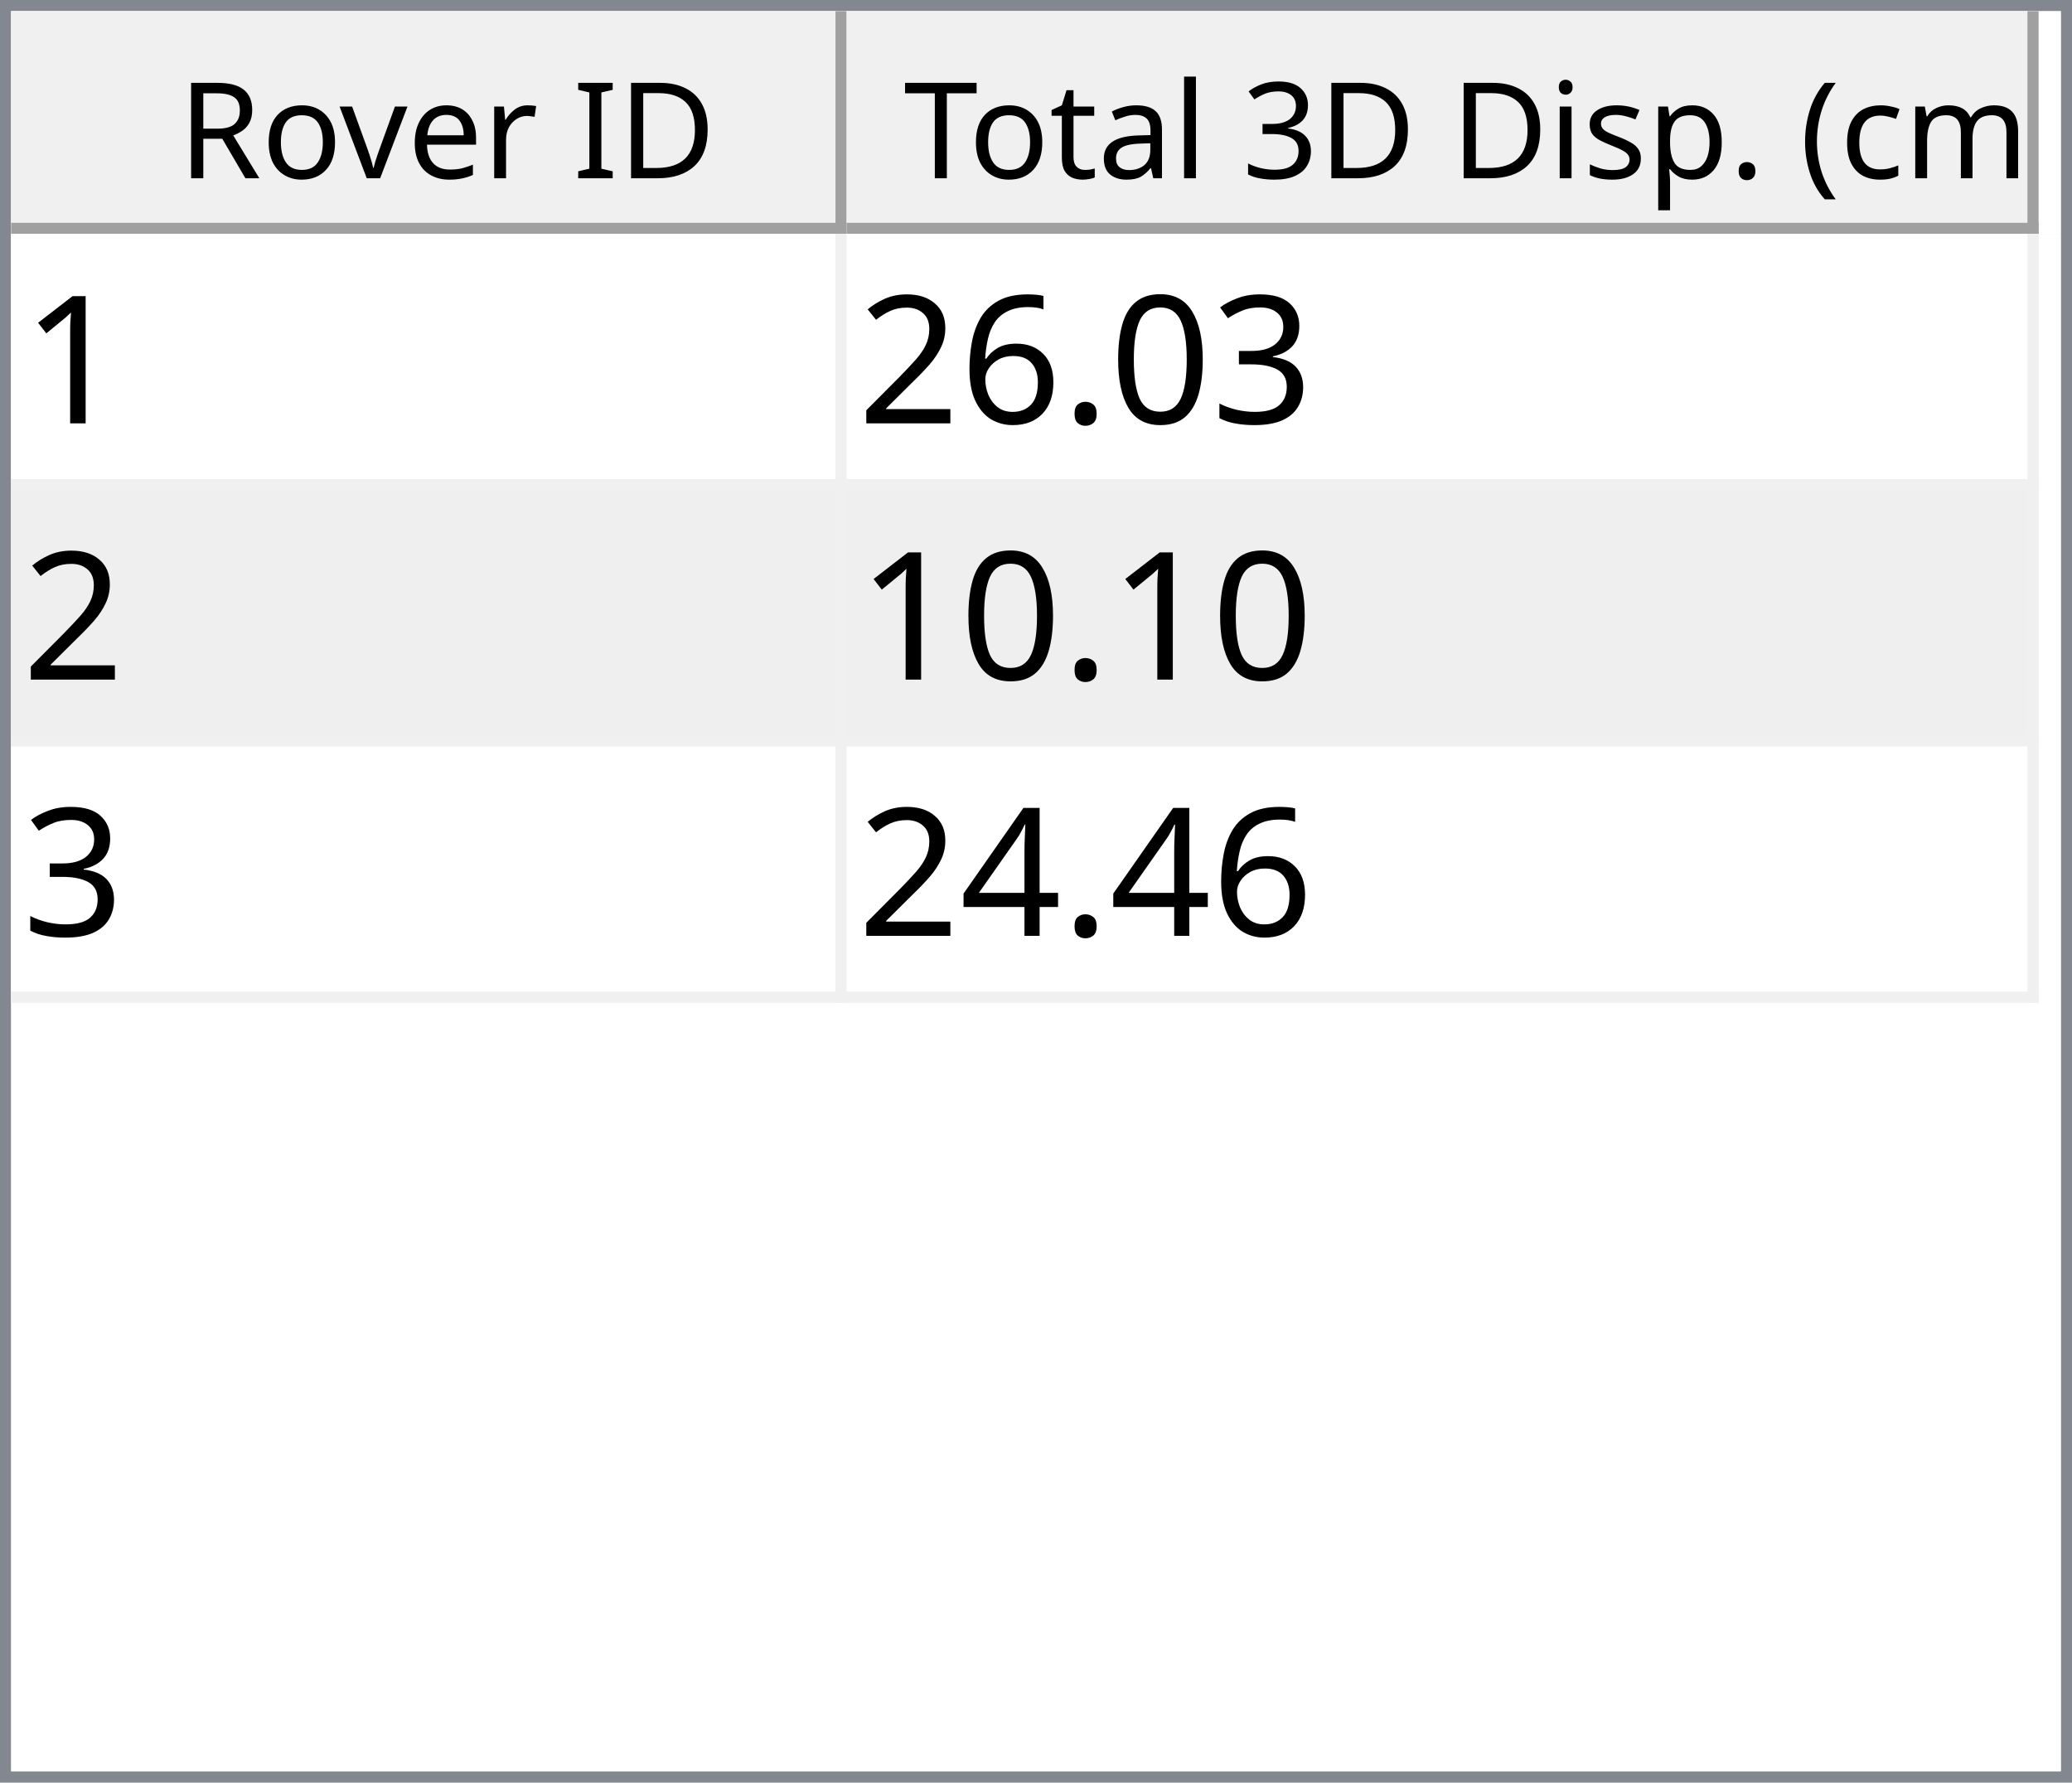
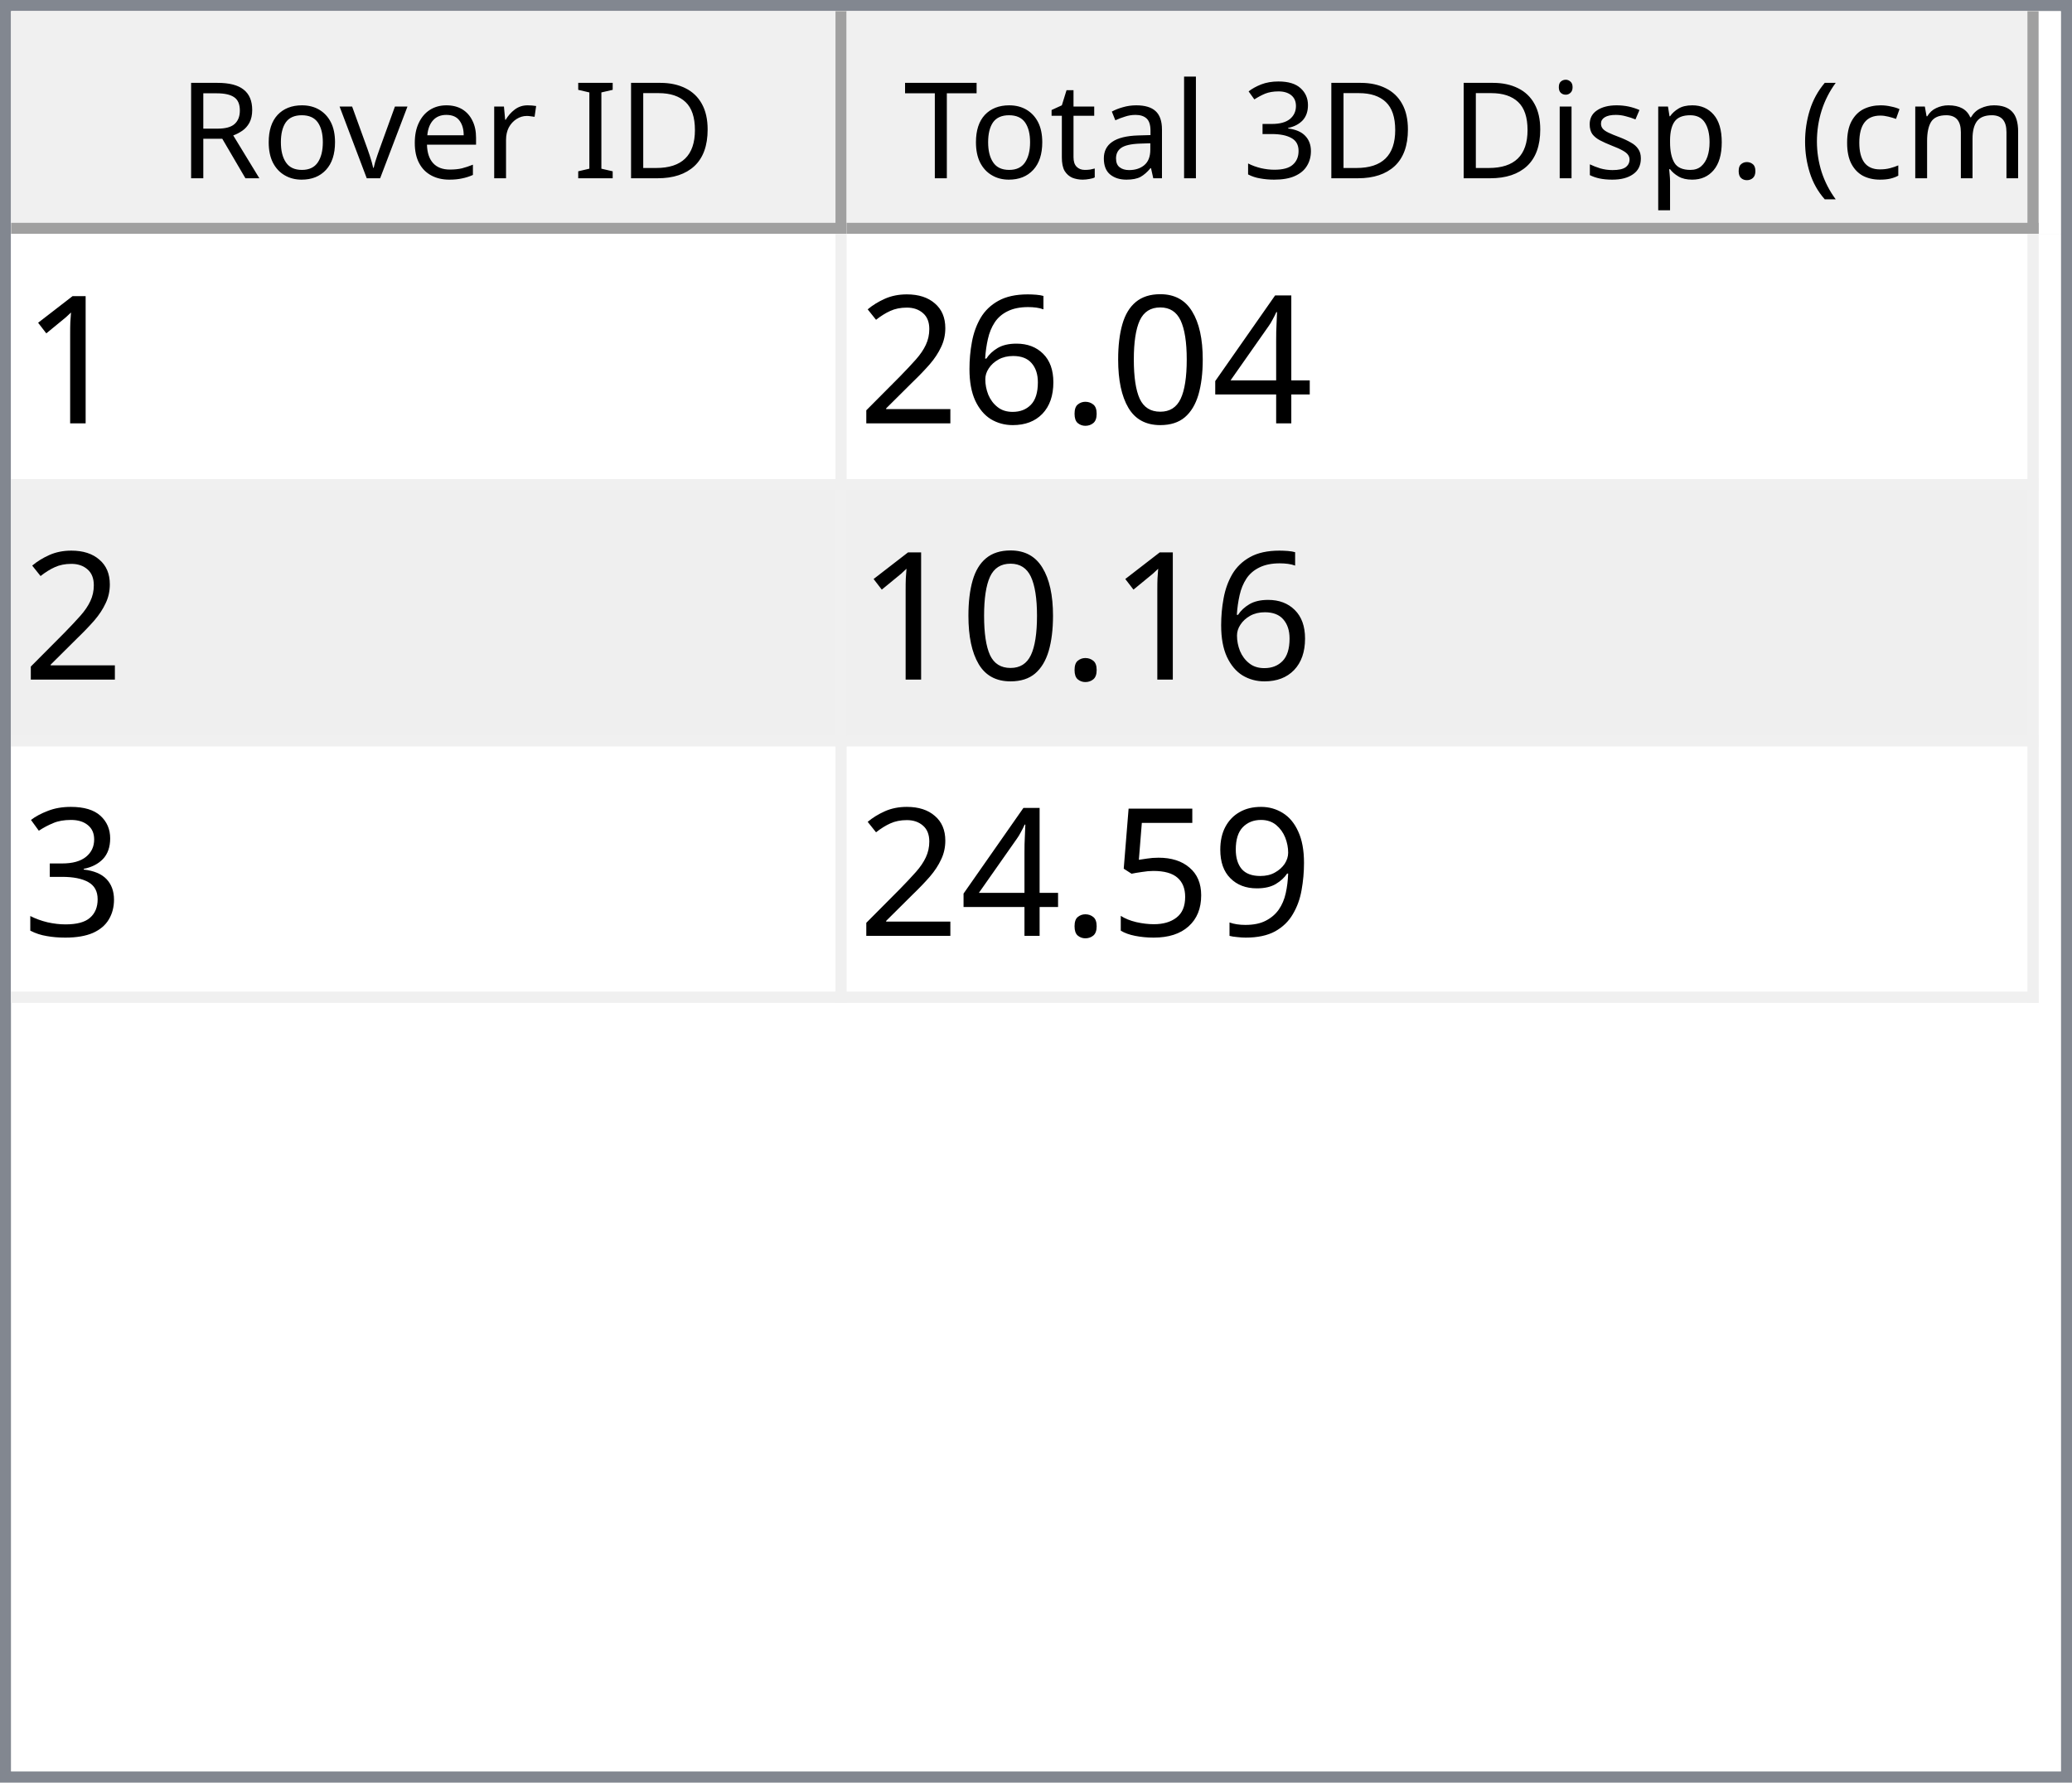
<svg xmlns="http://www.w3.org/2000/svg" style="fill-opacity:1; color-rendering:auto; color-interpolation:auto; text-rendering:auto; stroke:black; stroke-linecap:square; stroke-miterlimit:10; shape-rendering:auto; stroke-opacity:1; fill:black; stroke-dasharray:none; font-weight:normal; stroke-width:1; font-family:'Dialog'; font-style:normal; stroke-linejoin:miter; font-size:12px; stroke-dashoffset:0; image-rendering:auto;" width="186" height="160">
  <defs id="genericDefs" />
  <g>
    <defs id="defs1">
      <clipPath clipPathUnits="userSpaceOnUse" id="clipPath1">
        <path d="M0 0 L186 0 L186 160 L0 160 L0 0 Z" />
      </clipPath>
      <clipPath clipPathUnits="userSpaceOnUse" id="clipPath2">
        <path d="M0 0 L0 160 L186 160 L186 0 Z" />
      </clipPath>
      <clipPath clipPathUnits="userSpaceOnUse" id="clipPath3">
        <path d="M0 0 L0 20 L184 20 L184 0 Z" />
      </clipPath>
      <clipPath clipPathUnits="userSpaceOnUse" id="clipPath4">
        <path d="M0 0 L0 20 L75 20 L75 0 Z" />
      </clipPath>
      <clipPath clipPathUnits="userSpaceOnUse" id="clipPath5">
        <path d="M1 1 L1 19 L74 19 L74 1 Z" />
      </clipPath>
      <clipPath clipPathUnits="userSpaceOnUse" id="clipPath6">
        <path d="M0 0 L0 18 L73 18 L73 0 Z" />
      </clipPath>
      <clipPath clipPathUnits="userSpaceOnUse" id="clipPath7">
        <path d="M-0.5 -0.5 L-0.5 19.5 L74.5 19.5 L74.5 -0.5 Z" />
      </clipPath>
      <clipPath clipPathUnits="userSpaceOnUse" id="clipPath8">
        <path d="M0 0 L0 20 L107 20 L107 0 Z" />
      </clipPath>
      <clipPath clipPathUnits="userSpaceOnUse" id="clipPath9">
        <path d="M1 1 L1 19 L106 19 L106 1 Z" />
      </clipPath>
      <clipPath clipPathUnits="userSpaceOnUse" id="clipPath10">
        <path d="M0 0 L0 18 L105 18 L105 0 Z" />
      </clipPath>
      <clipPath clipPathUnits="userSpaceOnUse" id="clipPath11">
        <path d="M-0.5 -0.5 L-0.5 19.5 L106.5 19.5 L106.5 -0.5 Z" />
      </clipPath>
      <clipPath clipPathUnits="userSpaceOnUse" id="clipPath12">
        <path d="M0 0 L0 138 L184 138 L184 0 Z" />
      </clipPath>
      <clipPath clipPathUnits="userSpaceOnUse" id="clipPath13">
        <path d="M0 0 L0 69 L182 69 L182 0 Z" />
      </clipPath>
      <clipPath clipPathUnits="userSpaceOnUse" id="clipPath14">
        <path d="M-0.5 -0.5 L-0.5 68.5 L181.5 68.5 L181.5 -0.5 Z" />
      </clipPath>
      <clipPath clipPathUnits="userSpaceOnUse" id="clipPath15">
        <path d="M0 0 L0 22 L74 22 L74 0 Z" />
      </clipPath>
      <clipPath clipPathUnits="userSpaceOnUse" id="clipPath16">
        <path d="M0 0 L0 22 L106 22 L106 0 Z" />
      </clipPath>
      <font horiz-adv-x="64.551" id="font1">
        <font-face ascent="107.91" descent="25.098" units-per-em="100" style="font-style:normal; font-family:Segoe UI; font-weight:normal;" />
        <missing-glyph horiz-adv-x="64.551" d="M8.109 0 L8.109 68.266 L56.453 68.266 L56.453 0 L8.109 0 ZM15.328 7.234 L49.219 7.234 L49.219 61.031 L15.328 61.031 L15.328 7.234 Z" />
        <glyph unicode="D" horiz-adv-x="70.117" d="M9.188 0 L9.188 70.016 L28.516 70.016 Q65.531 70.016 65.531 35.891 Q65.531 19.672 55.25 9.836 Q44.969 0 27.734 0 L9.188 0 ZM17.391 62.594 L17.391 7.422 L27.828 7.422 Q41.609 7.422 49.273 14.797 Q56.938 22.172 56.938 35.688 Q56.938 62.594 28.328 62.594 L17.391 62.594 Z" />
        <glyph unicode="I" horiz-adv-x="26.611" d="M17.391 0 L9.188 0 L9.188 70.016 L17.391 70.016 L17.391 0 Z" />
        <glyph unicode=" " horiz-adv-x="27.393" d="" />
        <glyph unicode="r" horiz-adv-x="34.766" d="M34.188 41.891 Q32.078 43.5 28.125 43.5 Q23 43.5 19.555 38.672 Q16.109 33.844 16.109 25.484 L16.109 0 L8.109 0 L8.109 50 L16.109 50 L16.109 39.703 L16.312 39.703 Q18.016 44.969 21.531 47.922 Q25.047 50.875 29.391 50.875 Q32.516 50.875 34.188 50.203 L34.188 41.891 Z" />
        <glyph unicode="e" horiz-adv-x="52.295" d="M48.297 23 L12.984 23 Q13.188 14.656 17.484 10.109 Q21.781 5.562 29.297 5.562 Q37.75 5.562 44.828 11.141 L44.828 3.609 Q38.234 -1.172 27.391 -1.172 Q16.797 -1.172 10.742 5.641 Q4.688 12.453 4.688 24.812 Q4.688 36.469 11.305 43.82 Q17.922 51.172 27.734 51.172 Q37.547 51.172 42.922 44.828 Q48.297 38.484 48.297 27.203 L48.297 23 ZM40.094 29.781 Q40.047 36.719 36.75 40.578 Q33.453 44.438 27.594 44.438 Q21.922 44.438 17.969 40.383 Q14.016 36.328 13.094 29.781 L40.094 29.781 Z" />
        <glyph unicode="v" horiz-adv-x="47.9" d="M47.406 50 L27.484 0 L19.625 0 L0.688 50 L9.469 50 L22.172 13.672 Q23.578 9.672 23.922 6.688 L24.125 6.688 Q24.609 10.453 25.688 13.484 L38.969 50 L47.406 50 Z" />
        <glyph unicode="o" horiz-adv-x="58.594" d="M29 -1.172 Q17.922 -1.172 11.305 5.836 Q4.688 12.844 4.688 24.422 Q4.688 37.016 11.57 44.094 Q18.453 51.172 30.172 51.172 Q41.359 51.172 47.633 44.289 Q53.906 37.406 53.906 25.203 Q53.906 13.234 47.141 6.031 Q40.375 -1.172 29 -1.172 ZM29.594 44.438 Q21.875 44.438 17.383 39.188 Q12.891 33.938 12.891 24.703 Q12.891 15.828 17.43 10.695 Q21.969 5.562 29.594 5.562 Q37.359 5.562 41.531 10.594 Q45.703 15.625 45.703 24.906 Q45.703 34.281 41.531 39.359 Q37.359 44.438 29.594 44.438 Z" />
        <glyph unicode="R" horiz-adv-x="59.814" d="M59.375 0 L49.609 0 L37.891 19.625 Q36.281 22.359 34.766 24.289 Q33.25 26.219 31.664 27.438 Q30.078 28.656 28.25 29.219 Q26.422 29.781 24.125 29.781 L17.391 29.781 L17.391 0 L9.188 0 L9.188 70.016 L30.078 70.016 Q34.672 70.016 38.555 68.867 Q42.438 67.719 45.289 65.375 Q48.141 63.031 49.758 59.547 Q51.375 56.062 51.375 51.375 Q51.375 47.703 50.273 44.656 Q49.172 41.609 47.148 39.211 Q45.125 36.812 42.266 35.133 Q39.406 33.453 35.844 32.516 L35.844 32.328 Q37.594 31.547 38.891 30.547 Q40.188 29.547 41.359 28.18 Q42.531 26.812 43.68 25.078 Q44.828 23.344 46.234 21.047 L59.375 0 ZM17.391 62.594 L17.391 37.203 L28.516 37.203 Q31.594 37.203 34.203 38.133 Q36.812 39.062 38.719 40.797 Q40.625 42.531 41.703 45.047 Q42.781 47.562 42.781 50.688 Q42.781 56.297 39.141 59.445 Q35.5 62.594 28.609 62.594 L17.391 62.594 Z" />
        <glyph unicode=")" horiz-adv-x="30.176" d="M8.297 -15.922 L1.172 -15.922 Q16.406 2.344 16.406 26.812 Q16.406 51.469 1.078 70.016 L8.297 70.016 Q23.531 52.156 23.531 26.703 Q23.531 1.375 8.297 -15.922 Z" />
        <glyph unicode="m" horiz-adv-x="86.133" d="M79.109 0 L71.094 0 L71.094 28.719 Q71.094 37.016 68.531 40.727 Q65.969 44.438 59.906 44.438 Q54.781 44.438 51.195 39.75 Q47.609 35.062 47.609 28.516 L47.609 0 L39.594 0 L39.594 29.688 Q39.594 44.438 28.219 44.438 Q22.953 44.438 19.531 40.016 Q16.109 35.594 16.109 28.516 L16.109 0 L8.109 0 L8.109 50 L16.109 50 L16.109 42.094 L16.312 42.094 Q21.625 51.172 31.844 51.172 Q36.969 51.172 40.773 48.312 Q44.578 45.453 46 40.828 Q51.562 51.172 62.594 51.172 Q79.109 51.172 79.109 30.812 L79.109 0 Z" />
        <glyph unicode="c" horiz-adv-x="46.191" d="M42.188 2.297 Q36.422 -1.172 28.516 -1.172 Q17.828 -1.172 11.258 5.789 Q4.688 12.75 4.688 23.828 Q4.688 36.188 11.766 43.68 Q18.844 51.172 30.672 51.172 Q37.25 51.172 42.281 48.734 L42.281 40.531 Q36.719 44.438 30.375 44.438 Q22.703 44.438 17.797 38.945 Q12.891 33.453 12.891 24.516 Q12.891 15.719 17.508 10.641 Q22.125 5.562 29.891 5.562 Q36.422 5.562 42.188 9.906 L42.188 2.297 Z" />
        <glyph unicode="(" horiz-adv-x="30.176" d="M29.109 -15.922 L21.969 -15.922 Q6.844 1.375 6.844 26.703 Q6.844 52.156 21.969 70.016 L29.203 70.016 Q13.875 51.469 13.875 26.812 Q13.875 2.344 29.109 -15.922 Z" />
        <glyph unicode="." horiz-adv-x="21.68" d="M10.891 -1.078 Q8.641 -1.078 7.055 0.539 Q5.469 2.156 5.469 4.391 Q5.469 6.641 7.055 8.273 Q8.641 9.906 10.891 9.906 Q13.188 9.906 14.797 8.273 Q16.406 6.641 16.406 4.391 Q16.406 2.156 14.797 0.539 Q13.188 -1.078 10.891 -1.078 Z" />
        <glyph unicode="p" horiz-adv-x="58.789" d="M16.312 7.234 L16.109 7.234 L16.109 -23 L8.109 -23 L8.109 50 L16.109 50 L16.109 41.219 L16.312 41.219 Q22.219 51.172 33.594 51.172 Q43.266 51.172 48.688 44.461 Q54.109 37.75 54.109 26.469 Q54.109 13.922 48 6.375 Q41.891 -1.172 31.297 -1.172 Q21.578 -1.172 16.312 7.234 ZM16.109 27.391 L16.109 20.406 Q16.109 14.203 20.141 9.883 Q24.172 5.562 30.375 5.562 Q37.641 5.562 41.773 11.133 Q45.906 16.703 45.906 26.609 Q45.906 34.969 42.047 39.703 Q38.188 44.438 31.594 44.438 Q24.609 44.438 20.359 39.578 Q16.109 34.719 16.109 27.391 Z" />
        <glyph unicode="s" horiz-adv-x="42.432" d="M5.078 1.812 L5.078 10.406 Q11.625 5.562 19.484 5.562 Q30.031 5.562 30.031 12.594 Q30.031 14.594 29.125 15.992 Q28.219 17.391 26.68 18.461 Q25.141 19.531 23.07 20.383 Q21 21.234 18.609 22.172 Q15.281 23.484 12.766 24.828 Q10.25 26.172 8.57 27.859 Q6.891 29.547 6.031 31.695 Q5.172 33.844 5.172 36.719 Q5.172 40.234 6.789 42.945 Q8.406 45.656 11.086 47.484 Q13.766 49.312 17.211 50.242 Q20.656 51.172 24.312 51.172 Q30.812 51.172 35.938 48.922 L35.938 40.828 Q30.422 44.438 23.25 44.438 Q21 44.438 19.195 43.922 Q17.391 43.406 16.094 42.477 Q14.797 41.547 14.086 40.258 Q13.375 38.969 13.375 37.406 Q13.375 35.453 14.086 34.133 Q14.797 32.812 16.164 31.789 Q17.531 30.766 19.484 29.938 Q21.438 29.109 23.922 28.125 Q27.25 26.859 29.883 25.516 Q32.516 24.172 34.375 22.484 Q36.234 20.797 37.234 18.602 Q38.234 16.406 38.234 13.375 Q38.234 9.672 36.602 6.938 Q34.969 4.203 32.234 2.398 Q29.5 0.594 25.93 -0.289 Q22.359 -1.172 18.453 -1.172 Q10.75 -1.172 5.078 1.812 Z" />
        <glyph unicode="i" horiz-adv-x="24.219" d="M12.203 62.703 Q10.062 62.703 8.547 64.164 Q7.031 65.625 7.031 67.875 Q7.031 70.125 8.547 71.609 Q10.062 73.094 12.203 73.094 Q14.406 73.094 15.945 71.609 Q17.484 70.125 17.484 67.875 Q17.484 65.719 15.945 64.211 Q14.406 62.703 12.203 62.703 ZM16.109 0 L8.109 0 L8.109 50 L16.109 50 L16.109 0 Z" />
        <glyph unicode="3" horiz-adv-x="53.906" d="M46.531 19.828 Q46.531 15.094 44.75 11.211 Q42.969 7.328 39.719 4.57 Q36.469 1.812 31.93 0.297 Q27.391 -1.219 21.922 -1.219 Q11.922 -1.219 6 2.594 L6 11.188 Q13.094 5.609 22.219 5.609 Q25.875 5.609 28.828 6.539 Q31.781 7.469 33.906 9.227 Q36.031 10.984 37.18 13.477 Q38.328 15.969 38.328 19.094 Q38.328 32.812 18.797 32.812 L12.984 32.812 L12.984 39.594 L18.5 39.594 Q35.797 39.594 35.797 52.484 Q35.797 64.406 22.609 64.406 Q15.188 64.406 8.688 59.422 L8.688 67.188 Q15.375 71.188 24.609 71.188 Q29 71.188 32.57 69.969 Q36.141 68.75 38.68 66.555 Q41.219 64.359 42.609 61.281 Q44 58.203 44 54.5 Q44 40.672 30.031 36.719 L30.031 36.531 Q33.594 36.141 36.625 34.797 Q39.656 33.453 41.852 31.305 Q44.047 29.156 45.289 26.25 Q46.531 23.344 46.531 19.828 Z" />
        <glyph unicode="l" horiz-adv-x="24.219" d="M16.109 0 L8.109 0 L8.109 74.031 L16.109 74.031 L16.109 0 Z" />
        <glyph unicode="a" horiz-adv-x="50.879" d="M43.891 0 L35.891 0 L35.891 7.812 L35.688 7.812 Q30.469 -1.172 20.312 -1.172 Q12.844 -1.172 8.617 2.781 Q4.391 6.734 4.391 13.281 Q4.391 27.297 20.906 29.594 L35.891 31.688 Q35.891 44.438 25.594 44.438 Q16.547 44.438 9.281 38.281 L9.281 46.484 Q16.656 51.172 26.266 51.172 Q43.891 51.172 43.891 32.516 L43.891 0 ZM35.891 25.297 L23.828 23.641 Q18.266 22.859 15.43 20.875 Q12.594 18.891 12.594 13.875 Q12.594 10.203 15.211 7.883 Q17.828 5.562 22.172 5.562 Q28.125 5.562 32.008 9.742 Q35.891 13.922 35.891 20.312 L35.891 25.297 Z" />
        <glyph unicode="t" horiz-adv-x="33.887" d="M31.297 0.484 Q28.469 -1.078 23.828 -1.078 Q10.688 -1.078 10.688 13.578 L10.688 43.172 L2.094 43.172 L2.094 50 L10.688 50 L10.688 62.203 L18.703 64.797 L18.703 50 L31.297 50 L31.297 43.172 L18.703 43.172 L18.703 14.984 Q18.703 9.969 20.414 7.82 Q22.125 5.672 26.078 5.672 Q29.109 5.672 31.297 7.328 L31.297 0.484 Z" />
        <glyph unicode="T" horiz-adv-x="52.393" d="M50.594 62.594 L30.375 62.594 L30.375 0 L22.172 0 L22.172 62.594 L2 62.594 L2 70.016 L50.594 70.016 L50.594 62.594 Z" />
      </font>
      <font horiz-adv-x="75.0" id="font2">
        <font-face ascent="100.537" descent="21.973" units-per-em="100" style="font-style:normal; font-family:sans-serif; font-weight:normal;" />
        <missing-glyph horiz-adv-x="75.0" d="M12.5 0 L12.5 62.5 L62.5 62.5 L62.5 0 L12.5 0 ZM14.062 1.562 L60.938 1.562 L60.938 60.938 L14.062 60.938 L14.062 1.562 Z" />
        <glyph unicode="1" horiz-adv-x="55.615" d="M37.25 0 L28.469 0 L28.469 56 Q25.297 52.984 20.141 49.953 Q14.984 46.922 10.891 45.406 L10.891 53.906 Q18.266 57.375 23.781 62.305 Q29.297 67.234 31.594 71.875 L37.25 71.875 L37.25 0 Z" />
-         <glyph unicode="3" horiz-adv-x="55.615" d="M4.203 18.891 L12.984 20.062 Q14.5 12.594 18.141 9.297 Q21.781 6 27 6 Q33.203 6 37.477 10.297 Q41.75 14.594 41.75 20.953 Q41.75 27 37.797 30.93 Q33.844 34.859 27.734 34.859 Q25.25 34.859 21.531 33.891 L22.516 41.609 Q23.391 41.5 23.922 41.5 Q29.547 41.5 34.039 44.43 Q38.531 47.359 38.531 53.469 Q38.531 58.297 35.258 61.477 Q31.984 64.656 26.812 64.656 Q21.688 64.656 18.266 61.43 Q14.844 58.203 13.875 51.766 L5.078 53.328 Q6.688 62.156 12.398 67.016 Q18.109 71.875 26.609 71.875 Q32.469 71.875 37.398 69.359 Q42.328 66.844 44.945 62.5 Q47.562 58.156 47.562 53.266 Q47.562 48.641 45.07 44.828 Q42.578 41.016 37.703 38.766 Q44.047 37.312 47.562 32.695 Q51.078 28.078 51.078 21.141 Q51.078 11.766 44.242 5.25 Q37.406 -1.266 26.953 -1.266 Q17.531 -1.266 11.305 4.352 Q5.078 9.969 4.203 18.891 Z" />
+         <glyph unicode="4" horiz-adv-x="55.615" d="M32.328 0 L32.328 17.141 L1.266 17.141 L1.266 25.203 L33.938 71.578 L41.109 71.578 L41.109 25.203 L50.781 25.203 L50.781 17.141 L41.109 17.141 L41.109 0 L32.328 0 ZM32.328 25.203 L32.328 57.469 L9.906 25.203 L32.328 25.203 Z" />
        <glyph unicode="0" horiz-adv-x="55.615" d="M4.156 35.297 Q4.156 48 6.766 55.742 Q9.375 63.484 14.523 67.68 Q19.672 71.875 27.484 71.875 Q33.25 71.875 37.594 69.555 Q41.938 67.234 44.773 62.867 Q47.609 58.5 49.219 52.227 Q50.828 45.953 50.828 35.297 Q50.828 22.703 48.242 14.969 Q45.656 7.234 40.508 3.008 Q35.359 -1.219 27.484 -1.219 Q17.141 -1.219 11.234 6.203 Q4.156 15.141 4.156 35.297 ZM13.188 35.297 Q13.188 17.672 17.312 11.836 Q21.438 6 27.484 6 Q33.547 6 37.672 11.859 Q41.797 17.719 41.797 35.297 Q41.797 52.984 37.672 58.789 Q33.547 64.594 27.391 64.594 Q21.344 64.594 17.719 59.469 Q13.188 52.938 13.188 35.297 Z" />
        <glyph unicode="." horiz-adv-x="27.783" d="M9.078 0 L9.078 10.016 L19.094 10.016 L19.094 0 L9.078 0 Z" />
        <glyph unicode="6" horiz-adv-x="55.615" d="M49.75 54.047 L41.016 53.375 Q39.844 58.547 37.703 60.891 Q34.125 64.656 28.906 64.656 Q24.703 64.656 21.531 62.312 Q17.391 59.281 14.992 53.469 Q12.594 47.656 12.5 36.922 Q15.672 41.75 20.266 44.094 Q24.859 46.438 29.891 46.438 Q38.672 46.438 44.852 39.969 Q51.031 33.5 51.031 23.25 Q51.031 16.5 48.125 10.719 Q45.219 4.938 40.141 1.859 Q35.062 -1.219 28.609 -1.219 Q17.625 -1.219 10.695 6.859 Q3.766 14.938 3.766 33.5 Q3.766 54.25 11.422 63.672 Q18.109 71.875 29.438 71.875 Q37.891 71.875 43.289 67.141 Q48.688 62.406 49.75 54.047 ZM13.875 23.188 Q13.875 18.656 15.797 14.508 Q17.719 10.359 21.188 8.18 Q24.656 6 28.469 6 Q34.031 6 38.039 10.492 Q42.047 14.984 42.047 22.703 Q42.047 30.125 38.086 34.398 Q34.125 38.672 28.125 38.672 Q22.172 38.672 18.023 34.398 Q13.875 30.125 13.875 23.188 Z" />
        <glyph unicode="2" horiz-adv-x="55.615" d="M50.344 8.453 L50.344 0 L3.031 0 Q2.938 3.172 4.047 6.109 Q5.859 10.938 9.836 15.625 Q13.812 20.312 21.344 26.469 Q33.016 36.031 37.117 41.625 Q41.219 47.219 41.219 52.203 Q41.219 57.422 37.477 61.008 Q33.734 64.594 27.734 64.594 Q21.391 64.594 17.578 60.789 Q13.766 56.984 13.719 50.25 L4.688 51.172 Q5.609 61.281 11.664 66.578 Q17.719 71.875 27.938 71.875 Q38.234 71.875 44.242 66.164 Q50.25 60.453 50.25 52 Q50.25 47.703 48.492 43.555 Q46.734 39.406 42.656 34.812 Q38.578 30.219 29.109 22.219 Q21.188 15.578 18.945 13.211 Q16.703 10.844 15.234 8.453 L50.344 8.453 Z" />
-         <glyph unicode="4" horiz-adv-x="55.615" d="M32.328 0 L32.328 17.141 L1.266 17.141 L1.266 25.203 L33.938 71.578 L41.109 71.578 L41.109 25.203 L50.781 25.203 L50.781 17.141 L41.109 17.141 L41.109 0 L32.328 0 ZM32.328 25.203 L32.328 57.469 L9.906 25.203 L32.328 25.203 Z" />
+         <glyph unicode="3" horiz-adv-x="55.615" d="M4.203 18.891 L12.984 20.062 Q14.5 12.594 18.141 9.297 Q21.781 6 27 6 Q33.203 6 37.477 10.297 Q41.75 14.594 41.75 20.953 Q41.75 27 37.797 30.93 Q33.844 34.859 27.734 34.859 Q25.25 34.859 21.531 33.891 L22.516 41.609 Q23.391 41.5 23.922 41.5 Q29.547 41.5 34.039 44.43 Q38.531 47.359 38.531 53.469 Q38.531 58.297 35.258 61.477 Q31.984 64.656 26.812 64.656 Q21.688 64.656 18.266 61.43 Q14.844 58.203 13.875 51.766 L5.078 53.328 Q6.688 62.156 12.398 67.016 Q18.109 71.875 26.609 71.875 Q32.469 71.875 37.398 69.359 Q42.328 66.844 44.945 62.5 Q47.562 58.156 47.562 53.266 Q47.562 48.641 45.07 44.828 Q42.578 41.016 37.703 38.766 Q44.047 37.312 47.562 32.695 Q51.078 28.078 51.078 21.141 Q51.078 11.766 44.242 5.25 Q37.406 -1.266 26.953 -1.266 Q17.531 -1.266 11.305 4.352 Q5.078 9.969 4.203 18.891 Z" />
+         <glyph unicode="9" horiz-adv-x="55.615" d="M5.469 16.547 L13.922 17.328 Q14.984 11.375 18.016 8.688 Q21.047 6 25.781 6 Q29.828 6 32.883 7.859 Q35.938 9.719 37.891 12.82 Q39.844 15.922 41.164 21.195 Q42.484 26.469 42.484 31.938 Q42.484 32.516 42.438 33.688 Q39.797 29.5 35.234 26.883 Q30.672 24.266 25.344 24.266 Q16.453 24.266 10.305 30.711 Q4.156 37.156 4.156 47.703 Q4.156 58.594 10.578 65.234 Q17 71.875 26.656 71.875 Q33.641 71.875 39.43 68.117 Q45.219 64.359 48.219 57.398 Q51.219 50.438 51.219 37.25 Q51.219 23.531 48.242 15.406 Q45.266 7.281 39.383 3.031 Q33.5 -1.219 25.594 -1.219 Q17.188 -1.219 11.867 3.445 Q6.547 8.109 5.469 16.547 ZM41.453 48.141 Q41.453 55.719 37.43 60.156 Q33.406 64.594 27.734 64.594 Q21.875 64.594 17.531 59.812 Q13.188 55.031 13.188 47.406 Q13.188 40.578 17.312 36.305 Q21.438 32.031 27.484 32.031 Q33.594 32.031 37.523 36.305 Q41.453 40.578 41.453 48.141 Z" />
+         <glyph unicode="5" horiz-adv-x="55.615" d="M4.156 18.75 L13.375 19.531 Q14.406 12.797 18.141 9.398 Q21.875 6 27.156 6 Q33.5 6 37.891 10.789 Q42.281 15.578 42.281 23.484 Q42.281 31 38.062 35.352 Q33.844 39.703 27 39.703 Q22.75 39.703 19.336 37.773 Q15.922 35.844 13.969 32.766 L5.719 33.844 L12.641 70.609 L48.25 70.609 L48.25 62.203 L19.672 62.203 L15.828 42.969 Q22.266 47.469 29.344 47.469 Q38.719 47.469 45.164 40.969 Q51.609 34.469 51.609 24.266 Q51.609 14.547 45.953 7.469 Q39.062 -1.219 27.156 -1.219 Q17.391 -1.219 11.211 4.25 Q5.031 9.719 4.156 18.75 Z" />
      </font>
    </defs>
    <g style="fill:white; stroke:white;">
      <rect x="0" y="0" width="186" style="clip-path:url(#clipPath1); stroke:none;" height="160" />
    </g>
    <g style="fill:white; text-rendering:optimizeSpeed; color-rendering:optimizeSpeed; image-rendering:optimizeSpeed; shape-rendering:crispEdges; stroke:white; color-interpolation:sRGB;">
      <rect x="0" width="186" height="160" y="0" style="stroke:none;" />
      <path style="stroke:none;" d="M0 160 L186 160 L186 0 L0 0 Z" />
    </g>
    <g style="fill:rgb(240,240,240); font-family:'Segoe UI'; stroke:rgb(240,240,240);">
      <rect x="0" y="0" width="186" style="clip-path:url(#clipPath2); stroke:none;" height="160" />
    </g>
    <g style="fill:rgb(130,135,144); font-family:'Segoe UI'; stroke:rgb(130,135,144);">
      <path d="M0 0 L186 0 L186 160 L0 160 L0 0 ZM1 1 L185 1 L185 159 L1 159 L1 1 Z" style="fill-rule:evenodd; clip-path:url(#clipPath2); stroke:none;" />
    </g>
    <g style="fill:white; font-family:'Segoe UI'; stroke:white;" transform="translate(1,1)">
      <rect x="0" y="0" width="184" style="clip-path:url(#clipPath3); stroke:none;" height="20" />
    </g>
    <g style="fill:rgb(240,240,240); font-family:'Segoe UI'; stroke:rgb(240,240,240);" transform="translate(1,1)">
      <rect x="0" y="0" width="75" style="clip-path:url(#clipPath4); stroke:none;" height="20" />
    </g>
    <g style="font-family:'Segoe UI';" transform="translate(2,2)">
      <text x="14" xml:space="preserve" y="14" style="clip-path:url(#clipPath6); stroke:none;">Rover ID</text>
    </g>
    <g style="fill:rgb(160,160,160); font-family:'Segoe UI'; stroke:rgb(160,160,160); stroke-linejoin:bevel;" transform="translate(1.5,1.5)">
      <line x1="74" x2="74" y1="0" style="fill:none; clip-path:url(#clipPath7);" y2="19" />
    </g>
    <g style="fill:rgb(160,160,160); font-family:'Segoe UI'; stroke:rgb(160,160,160); stroke-linejoin:bevel;" transform="matrix(1,0,0,1,1,1) translate(0.5,0.5)">
      <line x1="0" x2="74" y1="19" style="fill:none; clip-path:url(#clipPath7);" y2="19" />
    </g>
    <g style="fill:rgb(240,240,240); font-family:'Segoe UI'; stroke:rgb(240,240,240);" transform="translate(76,1)">
      <rect x="0" y="0" width="107" style="clip-path:url(#clipPath8); stroke:none;" height="20" />
    </g>
    <g style="font-family:'Segoe UI';" transform="translate(77,2)">
      <text x="1" xml:space="preserve" y="14" style="clip-path:url(#clipPath10); stroke:none;"> Total 3D Disp. (cm)</text>
    </g>
    <g style="fill:rgb(160,160,160); font-family:'Segoe UI'; stroke:rgb(160,160,160); stroke-linejoin:bevel;" transform="translate(76.5,1.5)">
      <line x1="106" x2="106" y1="0" style="fill:none; clip-path:url(#clipPath11);" y2="19" />
    </g>
    <g style="fill:rgb(160,160,160); font-family:'Segoe UI'; stroke:rgb(160,160,160); stroke-linejoin:bevel;" transform="matrix(1,0,0,1,76,1) translate(0.5,0.5)">
      <line x1="0" x2="106" y1="19" style="fill:none; clip-path:url(#clipPath11);" y2="19" />
    </g>
    <g style="fill:white; font-family:'Segoe UI'; stroke:white;" transform="translate(1,21)">
      <rect x="0" y="0" width="184" style="clip-path:url(#clipPath12); stroke:none;" height="138" />
    </g>
    <g style="fill:rgb(240,240,240); font-size:16px; font-family:sans-serif; stroke:rgb(240,240,240);" transform="translate(1,21)">
      <rect x="0" y="0" width="182" style="clip-path:url(#clipPath13); stroke:none;" height="69" />
      <line transform="translate(0.5,0.5)" x1="0" x2="181" y1="22" style="clip-path:url(#clipPath14); fill:none; stroke-linejoin:bevel;" y2="22" />
    </g>
    <g transform="matrix(1,0,0,1,1,21) translate(0.5,0.5)" style="fill:rgb(240,240,240); font-size:16px; font-family:sans-serif; stroke:rgb(240,240,240); stroke-linejoin:bevel;">
      <line x1="0" x2="181" y1="45" style="fill:none; clip-path:url(#clipPath14);" y2="45" />
    </g>
    <g transform="matrix(1,0,0,1,1,21) translate(0.5,0.5)" style="fill:rgb(240,240,240); font-size:16px; font-family:sans-serif; stroke:rgb(240,240,240); stroke-linejoin:bevel;">
      <line x1="0" x2="181" y1="68" style="fill:none; clip-path:url(#clipPath14);" y2="68" />
    </g>
    <g transform="matrix(1,0,0,1,1,21) translate(0.5,0.5)" style="fill:rgb(240,240,240); font-size:16px; font-family:sans-serif; stroke:rgb(240,240,240); stroke-linejoin:bevel;">
      <line x1="74" x2="74" y1="0" style="fill:none; clip-path:url(#clipPath14);" y2="68" />
    </g>
    <g transform="matrix(1,0,0,1,1,21) translate(0.5,0.5)" style="fill:rgb(240,240,240); font-size:16px; font-family:sans-serif; stroke:rgb(240,240,240); stroke-linejoin:bevel;">
      <line x1="181" x2="181" y1="0" style="fill:none; clip-path:url(#clipPath14);" y2="68" />
    </g>
    <g style="fill:white; font-size:16px; font-family:sans-serif; stroke:white;" transform="matrix(1,0,0,1,1,21)">
      <rect x="0" y="0" width="74" style="clip-path:url(#clipPath15); stroke:none;" height="22" />
      <text x="1" y="17" style="fill:black; clip-path:url(#clipPath15); stroke:none;" xml:space="preserve">1</text>
    </g>
    <g style="fill:white; font-size:16px; font-family:sans-serif; stroke:white;" transform="matrix(1,0,0,1,1,21) translate(75,0)">
      <rect x="0" y="0" width="106" style="clip-path:url(#clipPath16); stroke:none;" height="22" />
-       <text x="1" y="17" style="fill:black; clip-path:url(#clipPath16); stroke:none;" xml:space="preserve">26.03</text>
+       <text x="1" y="17" style="fill:black; clip-path:url(#clipPath16); stroke:none;" xml:space="preserve">26.04</text>
    </g>
    <g style="fill:rgb(239,239,239); font-size:16px; font-family:sans-serif; stroke:rgb(239,239,239);" transform="matrix(1,0,0,1,1,21) translate(0,23)">
      <rect x="0" y="0" width="74" style="clip-path:url(#clipPath15); stroke:none;" height="22" />
      <text x="1" y="17" style="fill:black; clip-path:url(#clipPath15); stroke:none;" xml:space="preserve">2</text>
    </g>
    <g style="fill:rgb(239,239,239); font-size:16px; font-family:sans-serif; stroke:rgb(239,239,239);" transform="matrix(1,0,0,1,1,21) translate(75,23)">
      <rect x="0" y="0" width="106" style="clip-path:url(#clipPath16); stroke:none;" height="22" />
-       <text x="1" y="17" style="fill:black; clip-path:url(#clipPath16); stroke:none;" xml:space="preserve">10.10</text>
+       <text x="1" y="17" style="fill:black; clip-path:url(#clipPath16); stroke:none;" xml:space="preserve">10.16</text>
    </g>
    <g style="fill:white; font-size:16px; font-family:sans-serif; stroke:white;" transform="matrix(1,0,0,1,1,21) translate(0,46)">
      <rect x="0" y="0" width="74" style="clip-path:url(#clipPath15); stroke:none;" height="22" />
      <text x="1" y="17" style="fill:black; clip-path:url(#clipPath15); stroke:none;" xml:space="preserve">3</text>
    </g>
    <g style="fill:white; font-size:16px; font-family:sans-serif; stroke:white;" transform="matrix(1,0,0,1,1,21) translate(75,46)">
      <rect x="0" y="0" width="106" style="clip-path:url(#clipPath16); stroke:none;" height="22" />
-       <text x="1" y="17" style="fill:black; clip-path:url(#clipPath16); stroke:none;" xml:space="preserve">24.46</text>
+       <text x="1" y="17" style="fill:black; clip-path:url(#clipPath16); stroke:none;" xml:space="preserve">24.59</text>
    </g>
  </g>
</svg>
